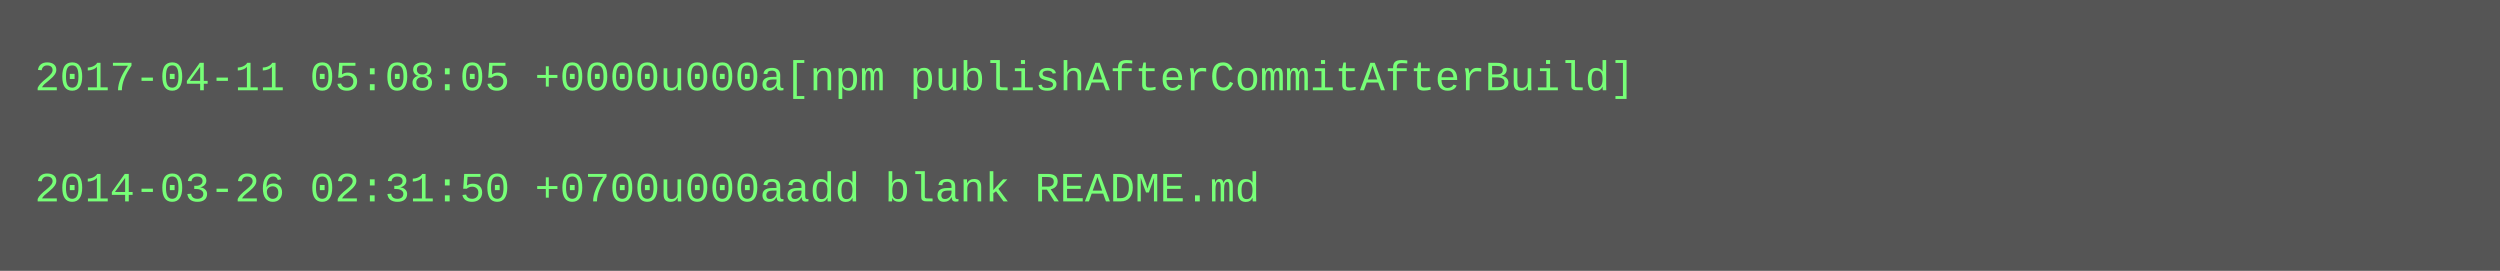
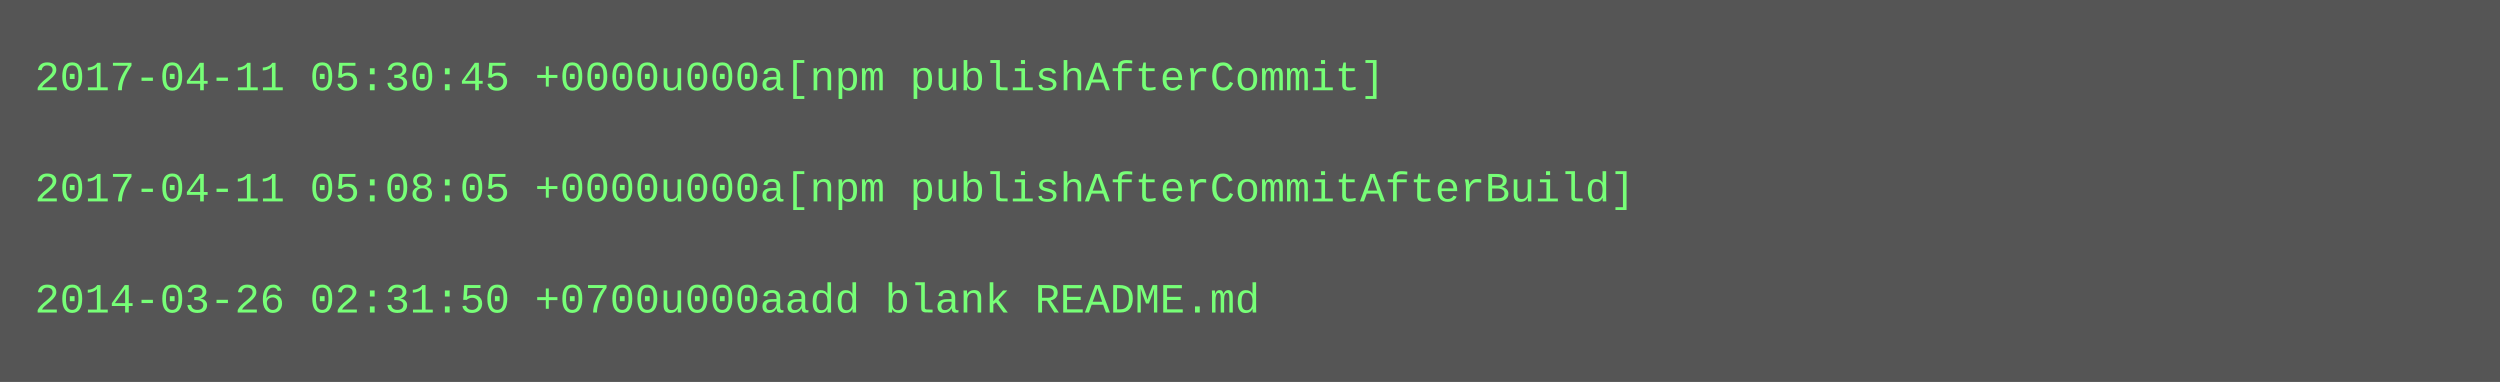
- <svg xmlns="http://www.w3.org/2000/svg" height="78" width="720">
-   <rect height="78" fill="#555" width="720" />
+ <svg xmlns="http://www.w3.org/2000/svg" height="110" width="720">
+   <rect height="110" fill="#555" width="720" />
  <text fill="#7f7" font-family="Courier New" font-size="12" xml:space="preserve">
-     <tspan x="10" y="26">2017-04-11 05:08:05 +0000u000a[npm publishAfterCommitAfterBuild]</tspan>
+     <tspan x="10" y="26">2017-04-11 05:30:45 +0000u000a[npm publishAfterCommit]</tspan>
    <tspan x="10" y="42" />
-     <tspan x="10" y="58">2014-03-26 02:31:50 +0700u000aadd blank README.md</tspan>
+     <tspan x="10" y="58">2017-04-11 05:08:05 +0000u000a[npm publishAfterCommitAfterBuild]</tspan>
+     <tspan x="10" y="74" />
+     <tspan x="10" y="90">2014-03-26 02:31:50 +0700u000aadd blank README.md</tspan>
  </text>
</svg>
